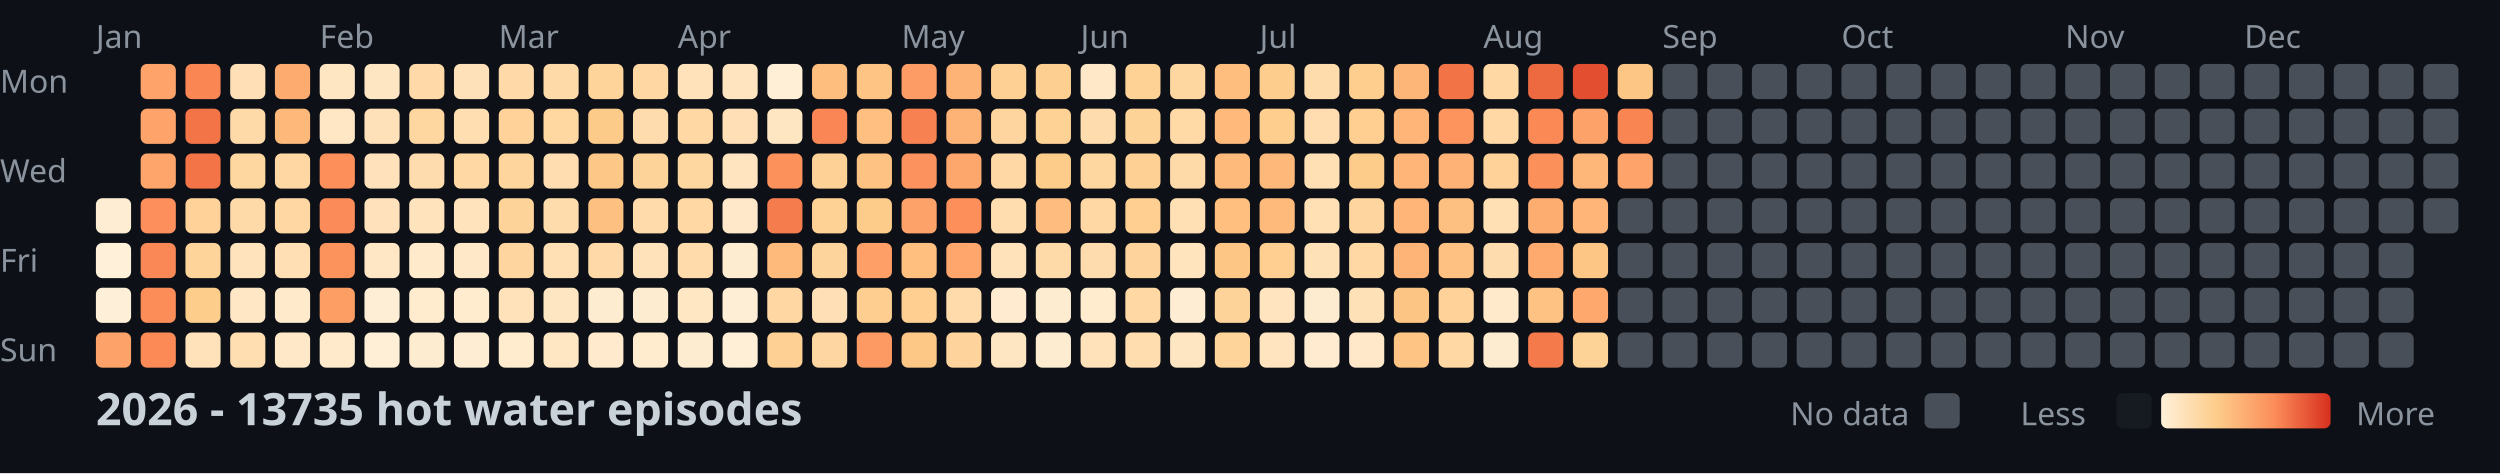
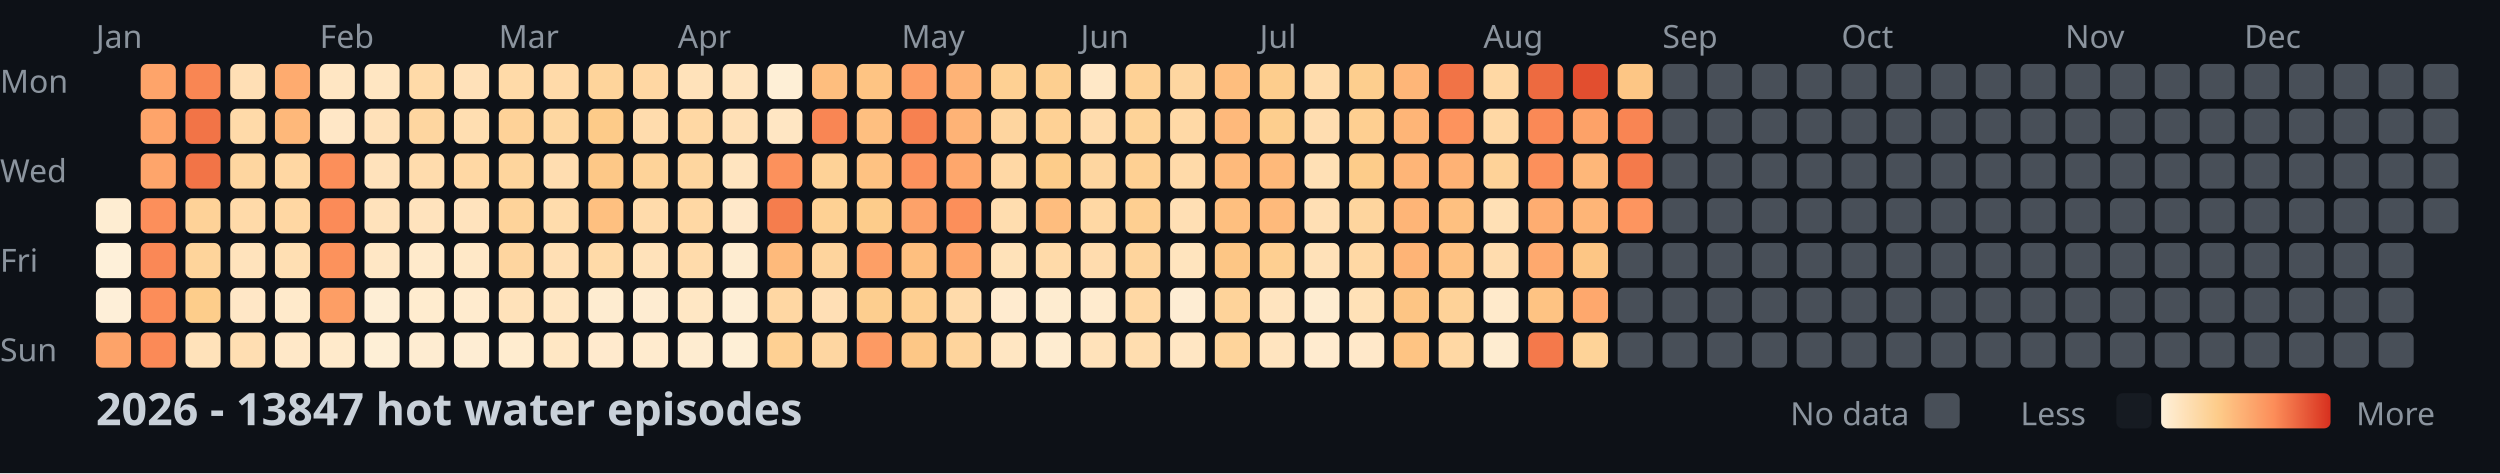
<svg xmlns="http://www.w3.org/2000/svg" width="782" height="148">
  <style>
    .month { font: 10px sans-serif; fill: #8b949e; }
    .day { font: 10px sans-serif; fill: #8b949e; }
    .title { font: bold 14px sans-serif; fill: #c9d1d9; }
    .legend { font: 10px sans-serif; fill: #8b949e; }
  </style>
  <rect width="100%" height="100%" fill="#0d1117" />
  <text x="0" y="29" class="day">Mon</text>
  <text x="0" y="57" class="day">Wed</text>
  <text x="0" y="85" class="day">Fri</text>
  <text x="0" y="113" class="day">Sun</text>
  <text x="30" y="15" class="month">Jan</text>
  <text x="100" y="15" class="month">Feb</text>
  <text x="156" y="15" class="month">Mar</text>
  <text x="212" y="15" class="month">Apr</text>
  <text x="282" y="15" class="month">May</text>
  <text x="338" y="15" class="month">Jun</text>
  <text x="394" y="15" class="month">Jul</text>
  <text x="464" y="15" class="month">Aug</text>
  <text x="520" y="15" class="month">Sep</text>
  <text x="576" y="15" class="month">Oct</text>
  <text x="646" y="15" class="month">Nov</text>
  <text x="702" y="15" class="month">Dec</text>
  <rect x="30" y="62" width="11" height="11" fill="#feedd2" rx="2" />
  <rect x="30" y="76" width="11" height="11" fill="#fef0d9" rx="2" />
  <rect x="30" y="90" width="11" height="11" fill="#feefd8" rx="2" />
  <rect x="30" y="104" width="11" height="11" fill="#fda369" rx="2" />
  <rect x="44" y="20" width="11" height="11" fill="#fea46a" rx="2" />
  <rect x="44" y="34" width="11" height="11" fill="#fea46a" rx="2" />
  <rect x="44" y="48" width="11" height="11" fill="#fea56b" rx="2" />
  <rect x="44" y="62" width="11" height="11" fill="#fc8f5b" rx="2" />
  <rect x="44" y="76" width="11" height="11" fill="#fa8856" rx="2" />
  <rect x="44" y="90" width="11" height="11" fill="#fc8d59" rx="2" />
  <rect x="44" y="104" width="11" height="11" fill="#fb8a57" rx="2" />
  <rect x="58" y="20" width="11" height="11" fill="#f98653" rx="2" />
  <rect x="58" y="34" width="11" height="11" fill="#f27447" rx="2" />
  <rect x="58" y="48" width="11" height="11" fill="#f27447" rx="2" />
  <rect x="58" y="62" width="11" height="11" fill="#fed298" rx="2" />
  <rect x="58" y="76" width="11" height="11" fill="#fed49b" rx="2" />
  <rect x="58" y="90" width="11" height="11" fill="#fdcd8b" rx="2" />
  <rect x="58" y="104" width="11" height="11" fill="#ffe2ba" rx="2" />
  <rect x="72" y="20" width="11" height="11" fill="#ffdfb5" rx="2" />
  <rect x="72" y="34" width="11" height="11" fill="#ffdaa9" rx="2" />
  <rect x="72" y="48" width="11" height="11" fill="#fed6a0" rx="2" />
  <rect x="72" y="62" width="11" height="11" fill="#ffdaa9" rx="2" />
  <rect x="72" y="76" width="11" height="11" fill="#ffe3bc" rx="2" />
  <rect x="72" y="90" width="11" height="11" fill="#ffe7c6" rx="2" />
  <rect x="72" y="104" width="11" height="11" fill="#ffdeb2" rx="2" />
  <rect x="86" y="20" width="11" height="11" fill="#feab6f" rx="2" />
  <rect x="86" y="34" width="11" height="11" fill="#feb87a" rx="2" />
  <rect x="86" y="48" width="11" height="11" fill="#ffd7a3" rx="2" />
  <rect x="86" y="62" width="11" height="11" fill="#ffd7a3" rx="2" />
  <rect x="86" y="76" width="11" height="11" fill="#ffdfb3" rx="2" />
  <rect x="86" y="90" width="11" height="11" fill="#ffeacb" rx="2" />
  <rect x="86" y="104" width="11" height="11" fill="#ffe8c8" rx="2" />
  <rect x="100" y="20" width="11" height="11" fill="#ffe6c3" rx="2" />
  <rect x="100" y="34" width="11" height="11" fill="#ffe7c6" rx="2" />
  <rect x="100" y="48" width="11" height="11" fill="#fc8f5a" rx="2" />
  <rect x="100" y="62" width="11" height="11" fill="#fb8b58" rx="2" />
  <rect x="100" y="76" width="11" height="11" fill="#fc925c" rx="2" />
  <rect x="100" y="90" width="11" height="11" fill="#fd9e65" rx="2" />
  <rect x="100" y="104" width="11" height="11" fill="#ffeacb" rx="2" />
  <rect x="114" y="20" width="11" height="11" fill="#ffe6c2" rx="2" />
  <rect x="114" y="34" width="11" height="11" fill="#ffe1b9" rx="2" />
  <rect x="114" y="48" width="11" height="11" fill="#ffe2bb" rx="2" />
  <rect x="114" y="62" width="11" height="11" fill="#ffe2bb" rx="2" />
  <rect x="114" y="76" width="11" height="11" fill="#ffe7c5" rx="2" />
  <rect x="114" y="90" width="11" height="11" fill="#feeed5" rx="2" />
  <rect x="114" y="104" width="11" height="11" fill="#feefd6" rx="2" />
  <rect x="128" y="20" width="11" height="11" fill="#ffdaa8" rx="2" />
  <rect x="128" y="34" width="11" height="11" fill="#fed6a0" rx="2" />
  <rect x="128" y="48" width="11" height="11" fill="#ffdcad" rx="2" />
  <rect x="128" y="62" width="11" height="11" fill="#ffe3bd" rx="2" />
  <rect x="128" y="76" width="11" height="11" fill="#ffeacb" rx="2" />
  <rect x="128" y="90" width="11" height="11" fill="#ffeccf" rx="2" />
  <rect x="128" y="104" width="11" height="11" fill="#feecd1" rx="2" />
  <rect x="142" y="20" width="11" height="11" fill="#ffe1b9" rx="2" />
  <rect x="142" y="34" width="11" height="11" fill="#ffdeb1" rx="2" />
  <rect x="142" y="48" width="11" height="11" fill="#ffd8a4" rx="2" />
  <rect x="142" y="62" width="11" height="11" fill="#ffe3bd" rx="2" />
  <rect x="142" y="76" width="11" height="11" fill="#ffe8c7" rx="2" />
  <rect x="142" y="90" width="11" height="11" fill="#ffebce" rx="2" />
  <rect x="142" y="104" width="11" height="11" fill="#feedd3" rx="2" />
  <rect x="156" y="20" width="11" height="11" fill="#ffdaa8" rx="2" />
  <rect x="156" y="34" width="11" height="11" fill="#fed298" rx="2" />
  <rect x="156" y="48" width="11" height="11" fill="#fed59d" rx="2" />
  <rect x="156" y="62" width="11" height="11" fill="#fed39a" rx="2" />
  <rect x="156" y="76" width="11" height="11" fill="#fed59f" rx="2" />
  <rect x="156" y="90" width="11" height="11" fill="#ffe2ba" rx="2" />
  <rect x="156" y="104" width="11" height="11" fill="#ffeccf" rx="2" />
  <rect x="170" y="20" width="11" height="11" fill="#ffdaa9" rx="2" />
  <rect x="170" y="34" width="11" height="11" fill="#fed7a1" rx="2" />
  <rect x="170" y="48" width="11" height="11" fill="#ffddb0" rx="2" />
  <rect x="170" y="62" width="11" height="11" fill="#ffdcac" rx="2" />
  <rect x="170" y="76" width="11" height="11" fill="#ffdfb4" rx="2" />
  <rect x="170" y="90" width="11" height="11" fill="#ffe6c2" rx="2" />
  <rect x="170" y="104" width="11" height="11" fill="#ffe7c4" rx="2" />
  <rect x="184" y="20" width="11" height="11" fill="#fed49b" rx="2" />
  <rect x="184" y="34" width="11" height="11" fill="#fdcb89" rx="2" />
  <rect x="184" y="48" width="11" height="11" fill="#fdc887" rx="2" />
  <rect x="184" y="62" width="11" height="11" fill="#fec080" rx="2" />
  <rect x="184" y="76" width="11" height="11" fill="#ffdaa8" rx="2" />
  <rect x="184" y="90" width="11" height="11" fill="#feecd0" rx="2" />
  <rect x="184" y="104" width="11" height="11" fill="#ffeacd" rx="2" />
  <rect x="198" y="20" width="11" height="11" fill="#ffd7a3" rx="2" />
  <rect x="198" y="34" width="11" height="11" fill="#ffdcad" rx="2" />
  <rect x="198" y="48" width="11" height="11" fill="#fed399" rx="2" />
  <rect x="198" y="62" width="11" height="11" fill="#ffdbab" rx="2" />
  <rect x="198" y="76" width="11" height="11" fill="#ffe2ba" rx="2" />
  <rect x="198" y="90" width="11" height="11" fill="#feecd1" rx="2" />
  <rect x="198" y="104" width="11" height="11" fill="#ffebce" rx="2" />
  <rect x="212" y="20" width="11" height="11" fill="#ffe2ba" rx="2" />
  <rect x="212" y="34" width="11" height="11" fill="#ffd8a4" rx="2" />
  <rect x="212" y="48" width="11" height="11" fill="#fed69f" rx="2" />
  <rect x="212" y="62" width="11" height="11" fill="#ffd8a4" rx="2" />
  <rect x="212" y="76" width="11" height="11" fill="#ffdbab" rx="2" />
  <rect x="212" y="90" width="11" height="11" fill="#ffe7c4" rx="2" />
  <rect x="212" y="104" width="11" height="11" fill="#feecd0" rx="2" />
  <rect x="226" y="20" width="11" height="11" fill="#ffe4bf" rx="2" />
  <rect x="226" y="34" width="11" height="11" fill="#ffe0b6" rx="2" />
  <rect x="226" y="48" width="11" height="11" fill="#ffe4bf" rx="2" />
  <rect x="226" y="62" width="11" height="11" fill="#ffe8c9" rx="2" />
  <rect x="226" y="76" width="11" height="11" fill="#feecd0" rx="2" />
  <rect x="226" y="90" width="11" height="11" fill="#feeed5" rx="2" />
  <rect x="226" y="104" width="11" height="11" fill="#feefd6" rx="2" />
  <rect x="240" y="20" width="11" height="11" fill="#feefd6" rx="2" />
  <rect x="240" y="34" width="11" height="11" fill="#ffe6c3" rx="2" />
  <rect x="240" y="48" width="11" height="11" fill="#fc915c" rx="2" />
  <rect x="240" y="62" width="11" height="11" fill="#f57d4d" rx="2" />
  <rect x="240" y="76" width="11" height="11" fill="#feba7b" rx="2" />
  <rect x="240" y="90" width="11" height="11" fill="#ffd7a3" rx="2" />
  <rect x="240" y="104" width="11" height="11" fill="#fed093" rx="2" />
  <rect x="254" y="20" width="11" height="11" fill="#febe7e" rx="2" />
  <rect x="254" y="34" width="11" height="11" fill="#f98654" rx="2" />
  <rect x="254" y="48" width="11" height="11" fill="#fed297" rx="2" />
  <rect x="254" y="62" width="11" height="11" fill="#fed194" rx="2" />
  <rect x="254" y="76" width="11" height="11" fill="#fed49d" rx="2" />
  <rect x="254" y="90" width="11" height="11" fill="#ffdfb5" rx="2" />
  <rect x="254" y="104" width="11" height="11" fill="#fed6a1" rx="2" />
  <rect x="268" y="20" width="11" height="11" fill="#fec483" rx="2" />
  <rect x="268" y="34" width="11" height="11" fill="#febf80" rx="2" />
  <rect x="268" y="48" width="11" height="11" fill="#fec282" rx="2" />
  <rect x="268" y="62" width="11" height="11" fill="#fdcc8b" rx="2" />
  <rect x="268" y="76" width="11" height="11" fill="#fd9f66" rx="2" />
  <rect x="268" y="90" width="11" height="11" fill="#fdce8f" rx="2" />
  <rect x="268" y="104" width="11" height="11" fill="#fd9a63" rx="2" />
  <rect x="282" y="20" width="11" height="11" fill="#fd9c64" rx="2" />
  <rect x="282" y="34" width="11" height="11" fill="#f78150" rx="2" />
  <rect x="282" y="48" width="11" height="11" fill="#fc925d" rx="2" />
  <rect x="282" y="62" width="11" height="11" fill="#fda269" rx="2" />
  <rect x="282" y="76" width="11" height="11" fill="#febf7f" rx="2" />
  <rect x="282" y="90" width="11" height="11" fill="#fecf91" rx="2" />
  <rect x="282" y="104" width="11" height="11" fill="#fdc786" rx="2" />
  <rect x="296" y="20" width="11" height="11" fill="#feb376" rx="2" />
  <rect x="296" y="34" width="11" height="11" fill="#feb376" rx="2" />
  <rect x="296" y="48" width="11" height="11" fill="#fea76c" rx="2" />
  <rect x="296" y="62" width="11" height="11" fill="#fc8f5a" rx="2" />
  <rect x="296" y="76" width="11" height="11" fill="#fea66b" rx="2" />
  <rect x="296" y="90" width="11" height="11" fill="#ffdbab" rx="2" />
  <rect x="296" y="104" width="11" height="11" fill="#fed49c" rx="2" />
  <rect x="310" y="20" width="11" height="11" fill="#fed093" rx="2" />
  <rect x="310" y="34" width="11" height="11" fill="#fed59f" rx="2" />
  <rect x="310" y="48" width="11" height="11" fill="#ffd8a5" rx="2" />
  <rect x="310" y="62" width="11" height="11" fill="#ffddaf" rx="2" />
  <rect x="310" y="76" width="11" height="11" fill="#ffe2b9" rx="2" />
  <rect x="310" y="90" width="11" height="11" fill="#ffebcf" rx="2" />
  <rect x="310" y="104" width="11" height="11" fill="#ffe6c2" rx="2" />
  <rect x="324" y="20" width="11" height="11" fill="#fdcf90" rx="2" />
  <rect x="324" y="34" width="11" height="11" fill="#fed195" rx="2" />
  <rect x="324" y="48" width="11" height="11" fill="#fdcc8a" rx="2" />
  <rect x="324" y="62" width="11" height="11" fill="#febd7e" rx="2" />
  <rect x="324" y="76" width="11" height="11" fill="#ffdaa9" rx="2" />
  <rect x="324" y="90" width="11" height="11" fill="#feecd0" rx="2" />
  <rect x="324" y="104" width="11" height="11" fill="#feecd0" rx="2" />
  <rect x="338" y="20" width="11" height="11" fill="#ffe8c7" rx="2" />
  <rect x="338" y="34" width="11" height="11" fill="#ffdcad" rx="2" />
  <rect x="338" y="48" width="11" height="11" fill="#fed6a0" rx="2" />
  <rect x="338" y="62" width="11" height="11" fill="#ffd8a4" rx="2" />
  <rect x="338" y="76" width="11" height="11" fill="#ffdcae" rx="2" />
  <rect x="338" y="90" width="11" height="11" fill="#ffebce" rx="2" />
  <rect x="338" y="104" width="11" height="11" fill="#ffe2ba" rx="2" />
  <rect x="352" y="20" width="11" height="11" fill="#fed195" rx="2" />
  <rect x="352" y="34" width="11" height="11" fill="#fed398" rx="2" />
  <rect x="352" y="48" width="11" height="11" fill="#fed093" rx="2" />
  <rect x="352" y="62" width="11" height="11" fill="#fecf91" rx="2" />
  <rect x="352" y="76" width="11" height="11" fill="#fed49c" rx="2" />
  <rect x="352" y="90" width="11" height="11" fill="#ffd8a4" rx="2" />
  <rect x="352" y="104" width="11" height="11" fill="#ffddaf" rx="2" />
  <rect x="366" y="20" width="11" height="11" fill="#fed6a0" rx="2" />
  <rect x="366" y="34" width="11" height="11" fill="#ffd9a6" rx="2" />
  <rect x="366" y="48" width="11" height="11" fill="#ffdaa9" rx="2" />
  <rect x="366" y="62" width="11" height="11" fill="#ffdfb4" rx="2" />
  <rect x="366" y="76" width="11" height="11" fill="#ffe4be" rx="2" />
  <rect x="366" y="90" width="11" height="11" fill="#feedd3" rx="2" />
  <rect x="366" y="104" width="11" height="11" fill="#ffe6c3" rx="2" />
  <rect x="380" y="20" width="11" height="11" fill="#febe7e" rx="2" />
  <rect x="380" y="34" width="11" height="11" fill="#feb97b" rx="2" />
  <rect x="380" y="48" width="11" height="11" fill="#feba7b" rx="2" />
  <rect x="380" y="62" width="11" height="11" fill="#febf7f" rx="2" />
  <rect x="380" y="76" width="11" height="11" fill="#fdc685" rx="2" />
  <rect x="380" y="90" width="11" height="11" fill="#fed39a" rx="2" />
  <rect x="380" y="104" width="11" height="11" fill="#fed49b" rx="2" />
  <rect x="394" y="20" width="11" height="11" fill="#fdcd8d" rx="2" />
  <rect x="394" y="34" width="11" height="11" fill="#fdce8e" rx="2" />
  <rect x="394" y="48" width="11" height="11" fill="#feb97a" rx="2" />
  <rect x="394" y="62" width="11" height="11" fill="#feba7b" rx="2" />
  <rect x="394" y="76" width="11" height="11" fill="#fecf91" rx="2" />
  <rect x="394" y="90" width="11" height="11" fill="#ffe4bf" rx="2" />
  <rect x="394" y="104" width="11" height="11" fill="#ffe4bf" rx="2" />
  <rect x="408" y="20" width="11" height="11" fill="#ffdcac" rx="2" />
  <rect x="408" y="34" width="11" height="11" fill="#ffddb0" rx="2" />
  <rect x="408" y="48" width="11" height="11" fill="#ffe0b5" rx="2" />
  <rect x="408" y="62" width="11" height="11" fill="#ffdfb4" rx="2" />
  <rect x="408" y="76" width="11" height="11" fill="#ffe1b8" rx="2" />
  <rect x="408" y="90" width="11" height="11" fill="#feecd0" rx="2" />
  <rect x="408" y="104" width="11" height="11" fill="#ffebcf" rx="2" />
  <rect x="422" y="20" width="11" height="11" fill="#fdce8e" rx="2" />
  <rect x="422" y="34" width="11" height="11" fill="#fecf91" rx="2" />
  <rect x="422" y="48" width="11" height="11" fill="#fdcc8a" rx="2" />
  <rect x="422" y="62" width="11" height="11" fill="#fed59e" rx="2" />
  <rect x="422" y="76" width="11" height="11" fill="#ffd8a4" rx="2" />
  <rect x="422" y="90" width="11" height="11" fill="#ffe1b7" rx="2" />
  <rect x="422" y="104" width="11" height="11" fill="#ffe8c9" rx="2" />
  <rect x="436" y="20" width="11" height="11" fill="#feb678" rx="2" />
  <rect x="436" y="34" width="11" height="11" fill="#feb577" rx="2" />
  <rect x="436" y="48" width="11" height="11" fill="#feb577" rx="2" />
  <rect x="436" y="62" width="11" height="11" fill="#feb577" rx="2" />
  <rect x="436" y="76" width="11" height="11" fill="#feb476" rx="2" />
  <rect x="436" y="90" width="11" height="11" fill="#fdc584" rx="2" />
  <rect x="436" y="104" width="11" height="11" fill="#fec483" rx="2" />
  <rect x="450" y="20" width="11" height="11" fill="#f17346" rx="2" />
  <rect x="450" y="34" width="11" height="11" fill="#fd935d" rx="2" />
  <rect x="450" y="48" width="11" height="11" fill="#feb275" rx="2" />
  <rect x="450" y="62" width="11" height="11" fill="#fec080" rx="2" />
  <rect x="450" y="76" width="11" height="11" fill="#fec181" rx="2" />
  <rect x="450" y="90" width="11" height="11" fill="#fed298" rx="2" />
  <rect x="450" y="104" width="11" height="11" fill="#ffd8a4" rx="2" />
  <rect x="464" y="20" width="11" height="11" fill="#ffd8a4" rx="2" />
  <rect x="464" y="34" width="11" height="11" fill="#ffd8a5" rx="2" />
  <rect x="464" y="48" width="11" height="11" fill="#fed298" rx="2" />
  <rect x="464" y="62" width="11" height="11" fill="#ffe0b5" rx="2" />
  <rect x="464" y="76" width="11" height="11" fill="#ffdcae" rx="2" />
  <rect x="464" y="90" width="11" height="11" fill="#ffeacb" rx="2" />
  <rect x="464" y="104" width="11" height="11" fill="#feecd0" rx="2" />
  <rect x="478" y="20" width="11" height="11" fill="#ed6a40" rx="2" />
  <rect x="478" y="34" width="11" height="11" fill="#fa8956" rx="2" />
  <rect x="478" y="48" width="11" height="11" fill="#fc905b" rx="2" />
  <rect x="478" y="62" width="11" height="11" fill="#fead71" rx="2" />
  <rect x="478" y="76" width="11" height="11" fill="#fea96e" rx="2" />
  <rect x="478" y="90" width="11" height="11" fill="#fec383" rx="2" />
  <rect x="478" y="104" width="11" height="11" fill="#f4794b" rx="2" />
  <rect x="492" y="20" width="11" height="11" fill="#e24e2f" rx="2" />
  <rect x="492" y="34" width="11" height="11" fill="#fda268" rx="2" />
  <rect x="492" y="48" width="11" height="11" fill="#feb779" rx="2" />
  <rect x="492" y="62" width="11" height="11" fill="#feb577" rx="2" />
  <rect x="492" y="76" width="11" height="11" fill="#fdc685" rx="2" />
  <rect x="492" y="90" width="11" height="11" fill="#fea86d" rx="2" />
  <rect x="492" y="104" width="11" height="11" fill="#fed398" rx="2" />
  <rect x="506" y="20" width="11" height="11" fill="#fdc685" rx="2" />
  <rect x="506" y="34" width="11" height="11" fill="#f98553" rx="2" />
-   <rect x="506" y="48" width="11" height="11" fill="#fea36a" rx="2" />
-   <rect x="506" y="62" width="11" height="11" fill="#484f58" rx="2" />
+   <rect x="506" y="48" width="11" height="11" fill="#f47a4b" rx="2" />
+   <rect x="506" y="62" width="11" height="11" fill="#fd955f" rx="2" />
  <rect x="506" y="76" width="11" height="11" fill="#484f58" rx="2" />
  <rect x="506" y="90" width="11" height="11" fill="#484f58" rx="2" />
  <rect x="506" y="104" width="11" height="11" fill="#484f58" rx="2" />
  <rect x="520" y="20" width="11" height="11" fill="#484f58" rx="2" />
  <rect x="520" y="34" width="11" height="11" fill="#484f58" rx="2" />
  <rect x="520" y="48" width="11" height="11" fill="#484f58" rx="2" />
  <rect x="520" y="62" width="11" height="11" fill="#484f58" rx="2" />
  <rect x="520" y="76" width="11" height="11" fill="#484f58" rx="2" />
  <rect x="520" y="90" width="11" height="11" fill="#484f58" rx="2" />
  <rect x="520" y="104" width="11" height="11" fill="#484f58" rx="2" />
  <rect x="534" y="20" width="11" height="11" fill="#484f58" rx="2" />
  <rect x="534" y="34" width="11" height="11" fill="#484f58" rx="2" />
  <rect x="534" y="48" width="11" height="11" fill="#484f58" rx="2" />
  <rect x="534" y="62" width="11" height="11" fill="#484f58" rx="2" />
  <rect x="534" y="76" width="11" height="11" fill="#484f58" rx="2" />
  <rect x="534" y="90" width="11" height="11" fill="#484f58" rx="2" />
  <rect x="534" y="104" width="11" height="11" fill="#484f58" rx="2" />
  <rect x="548" y="20" width="11" height="11" fill="#484f58" rx="2" />
  <rect x="548" y="34" width="11" height="11" fill="#484f58" rx="2" />
  <rect x="548" y="48" width="11" height="11" fill="#484f58" rx="2" />
  <rect x="548" y="62" width="11" height="11" fill="#484f58" rx="2" />
  <rect x="548" y="76" width="11" height="11" fill="#484f58" rx="2" />
  <rect x="548" y="90" width="11" height="11" fill="#484f58" rx="2" />
  <rect x="548" y="104" width="11" height="11" fill="#484f58" rx="2" />
  <rect x="562" y="20" width="11" height="11" fill="#484f58" rx="2" />
  <rect x="562" y="34" width="11" height="11" fill="#484f58" rx="2" />
  <rect x="562" y="48" width="11" height="11" fill="#484f58" rx="2" />
  <rect x="562" y="62" width="11" height="11" fill="#484f58" rx="2" />
  <rect x="562" y="76" width="11" height="11" fill="#484f58" rx="2" />
  <rect x="562" y="90" width="11" height="11" fill="#484f58" rx="2" />
  <rect x="562" y="104" width="11" height="11" fill="#484f58" rx="2" />
  <rect x="576" y="20" width="11" height="11" fill="#484f58" rx="2" />
  <rect x="576" y="34" width="11" height="11" fill="#484f58" rx="2" />
  <rect x="576" y="48" width="11" height="11" fill="#484f58" rx="2" />
  <rect x="576" y="62" width="11" height="11" fill="#484f58" rx="2" />
  <rect x="576" y="76" width="11" height="11" fill="#484f58" rx="2" />
  <rect x="576" y="90" width="11" height="11" fill="#484f58" rx="2" />
  <rect x="576" y="104" width="11" height="11" fill="#484f58" rx="2" />
  <rect x="590" y="20" width="11" height="11" fill="#484f58" rx="2" />
  <rect x="590" y="34" width="11" height="11" fill="#484f58" rx="2" />
  <rect x="590" y="48" width="11" height="11" fill="#484f58" rx="2" />
  <rect x="590" y="62" width="11" height="11" fill="#484f58" rx="2" />
  <rect x="590" y="76" width="11" height="11" fill="#484f58" rx="2" />
  <rect x="590" y="90" width="11" height="11" fill="#484f58" rx="2" />
  <rect x="590" y="104" width="11" height="11" fill="#484f58" rx="2" />
  <rect x="604" y="20" width="11" height="11" fill="#484f58" rx="2" />
  <rect x="604" y="34" width="11" height="11" fill="#484f58" rx="2" />
  <rect x="604" y="48" width="11" height="11" fill="#484f58" rx="2" />
  <rect x="604" y="62" width="11" height="11" fill="#484f58" rx="2" />
  <rect x="604" y="76" width="11" height="11" fill="#484f58" rx="2" />
  <rect x="604" y="90" width="11" height="11" fill="#484f58" rx="2" />
  <rect x="604" y="104" width="11" height="11" fill="#484f58" rx="2" />
  <rect x="618" y="20" width="11" height="11" fill="#484f58" rx="2" />
  <rect x="618" y="34" width="11" height="11" fill="#484f58" rx="2" />
  <rect x="618" y="48" width="11" height="11" fill="#484f58" rx="2" />
  <rect x="618" y="62" width="11" height="11" fill="#484f58" rx="2" />
  <rect x="618" y="76" width="11" height="11" fill="#484f58" rx="2" />
  <rect x="618" y="90" width="11" height="11" fill="#484f58" rx="2" />
  <rect x="618" y="104" width="11" height="11" fill="#484f58" rx="2" />
  <rect x="632" y="20" width="11" height="11" fill="#484f58" rx="2" />
  <rect x="632" y="34" width="11" height="11" fill="#484f58" rx="2" />
  <rect x="632" y="48" width="11" height="11" fill="#484f58" rx="2" />
  <rect x="632" y="62" width="11" height="11" fill="#484f58" rx="2" />
  <rect x="632" y="76" width="11" height="11" fill="#484f58" rx="2" />
  <rect x="632" y="90" width="11" height="11" fill="#484f58" rx="2" />
  <rect x="632" y="104" width="11" height="11" fill="#484f58" rx="2" />
  <rect x="646" y="20" width="11" height="11" fill="#484f58" rx="2" />
  <rect x="646" y="34" width="11" height="11" fill="#484f58" rx="2" />
  <rect x="646" y="48" width="11" height="11" fill="#484f58" rx="2" />
  <rect x="646" y="62" width="11" height="11" fill="#484f58" rx="2" />
  <rect x="646" y="76" width="11" height="11" fill="#484f58" rx="2" />
  <rect x="646" y="90" width="11" height="11" fill="#484f58" rx="2" />
  <rect x="646" y="104" width="11" height="11" fill="#484f58" rx="2" />
  <rect x="660" y="20" width="11" height="11" fill="#484f58" rx="2" />
  <rect x="660" y="34" width="11" height="11" fill="#484f58" rx="2" />
  <rect x="660" y="48" width="11" height="11" fill="#484f58" rx="2" />
  <rect x="660" y="62" width="11" height="11" fill="#484f58" rx="2" />
  <rect x="660" y="76" width="11" height="11" fill="#484f58" rx="2" />
  <rect x="660" y="90" width="11" height="11" fill="#484f58" rx="2" />
  <rect x="660" y="104" width="11" height="11" fill="#484f58" rx="2" />
  <rect x="674" y="20" width="11" height="11" fill="#484f58" rx="2" />
  <rect x="674" y="34" width="11" height="11" fill="#484f58" rx="2" />
  <rect x="674" y="48" width="11" height="11" fill="#484f58" rx="2" />
  <rect x="674" y="62" width="11" height="11" fill="#484f58" rx="2" />
  <rect x="674" y="76" width="11" height="11" fill="#484f58" rx="2" />
  <rect x="674" y="90" width="11" height="11" fill="#484f58" rx="2" />
  <rect x="674" y="104" width="11" height="11" fill="#484f58" rx="2" />
  <rect x="688" y="20" width="11" height="11" fill="#484f58" rx="2" />
  <rect x="688" y="34" width="11" height="11" fill="#484f58" rx="2" />
  <rect x="688" y="48" width="11" height="11" fill="#484f58" rx="2" />
  <rect x="688" y="62" width="11" height="11" fill="#484f58" rx="2" />
  <rect x="688" y="76" width="11" height="11" fill="#484f58" rx="2" />
  <rect x="688" y="90" width="11" height="11" fill="#484f58" rx="2" />
  <rect x="688" y="104" width="11" height="11" fill="#484f58" rx="2" />
  <rect x="702" y="20" width="11" height="11" fill="#484f58" rx="2" />
  <rect x="702" y="34" width="11" height="11" fill="#484f58" rx="2" />
  <rect x="702" y="48" width="11" height="11" fill="#484f58" rx="2" />
  <rect x="702" y="62" width="11" height="11" fill="#484f58" rx="2" />
  <rect x="702" y="76" width="11" height="11" fill="#484f58" rx="2" />
  <rect x="702" y="90" width="11" height="11" fill="#484f58" rx="2" />
  <rect x="702" y="104" width="11" height="11" fill="#484f58" rx="2" />
  <rect x="716" y="20" width="11" height="11" fill="#484f58" rx="2" />
  <rect x="716" y="34" width="11" height="11" fill="#484f58" rx="2" />
  <rect x="716" y="48" width="11" height="11" fill="#484f58" rx="2" />
  <rect x="716" y="62" width="11" height="11" fill="#484f58" rx="2" />
  <rect x="716" y="76" width="11" height="11" fill="#484f58" rx="2" />
  <rect x="716" y="90" width="11" height="11" fill="#484f58" rx="2" />
  <rect x="716" y="104" width="11" height="11" fill="#484f58" rx="2" />
  <rect x="730" y="20" width="11" height="11" fill="#484f58" rx="2" />
  <rect x="730" y="34" width="11" height="11" fill="#484f58" rx="2" />
  <rect x="730" y="48" width="11" height="11" fill="#484f58" rx="2" />
  <rect x="730" y="62" width="11" height="11" fill="#484f58" rx="2" />
  <rect x="730" y="76" width="11" height="11" fill="#484f58" rx="2" />
  <rect x="730" y="90" width="11" height="11" fill="#484f58" rx="2" />
  <rect x="730" y="104" width="11" height="11" fill="#484f58" rx="2" />
  <rect x="744" y="20" width="11" height="11" fill="#484f58" rx="2" />
  <rect x="744" y="34" width="11" height="11" fill="#484f58" rx="2" />
  <rect x="744" y="48" width="11" height="11" fill="#484f58" rx="2" />
  <rect x="744" y="62" width="11" height="11" fill="#484f58" rx="2" />
  <rect x="744" y="76" width="11" height="11" fill="#484f58" rx="2" />
  <rect x="744" y="90" width="11" height="11" fill="#484f58" rx="2" />
  <rect x="744" y="104" width="11" height="11" fill="#484f58" rx="2" />
  <rect x="758" y="20" width="11" height="11" fill="#484f58" rx="2" />
  <rect x="758" y="34" width="11" height="11" fill="#484f58" rx="2" />
  <rect x="758" y="48" width="11" height="11" fill="#484f58" rx="2" />
  <rect x="758" y="62" width="11" height="11" fill="#484f58" rx="2" />
-   <text x="30" y="133" class="title">2026 - 13735 hot water episodes</text>
+   <text x="30" y="133" class="title">2026 - 13847 hot water episodes</text>
  <defs>
    <linearGradient id="legend-gradient" x1="0" y1="0" x2="1" y2="0">
      <stop offset="0%" stop-color="#fef0d9" />
      <stop offset="33.333%" stop-color="#fdcc8a" />
      <stop offset="66.667%" stop-color="#fc8d59" />
      <stop offset="100%" stop-color="#d7301f" />
    </linearGradient>
  </defs>
  <text x="560" y="133" class="legend">No data</text>
  <rect x="602" y="123" width="11" height="11" fill="#484f58" rx="2" />
  <text x="632" y="133" class="legend">Less</text>
  <rect x="662" y="123" width="11" height="11" fill="#161b22" rx="2" />
  <rect x="676" y="123" width="53" height="11" fill="url(#legend-gradient)" rx="2" />
  <text x="737" y="133" class="legend">More</text>
</svg>
